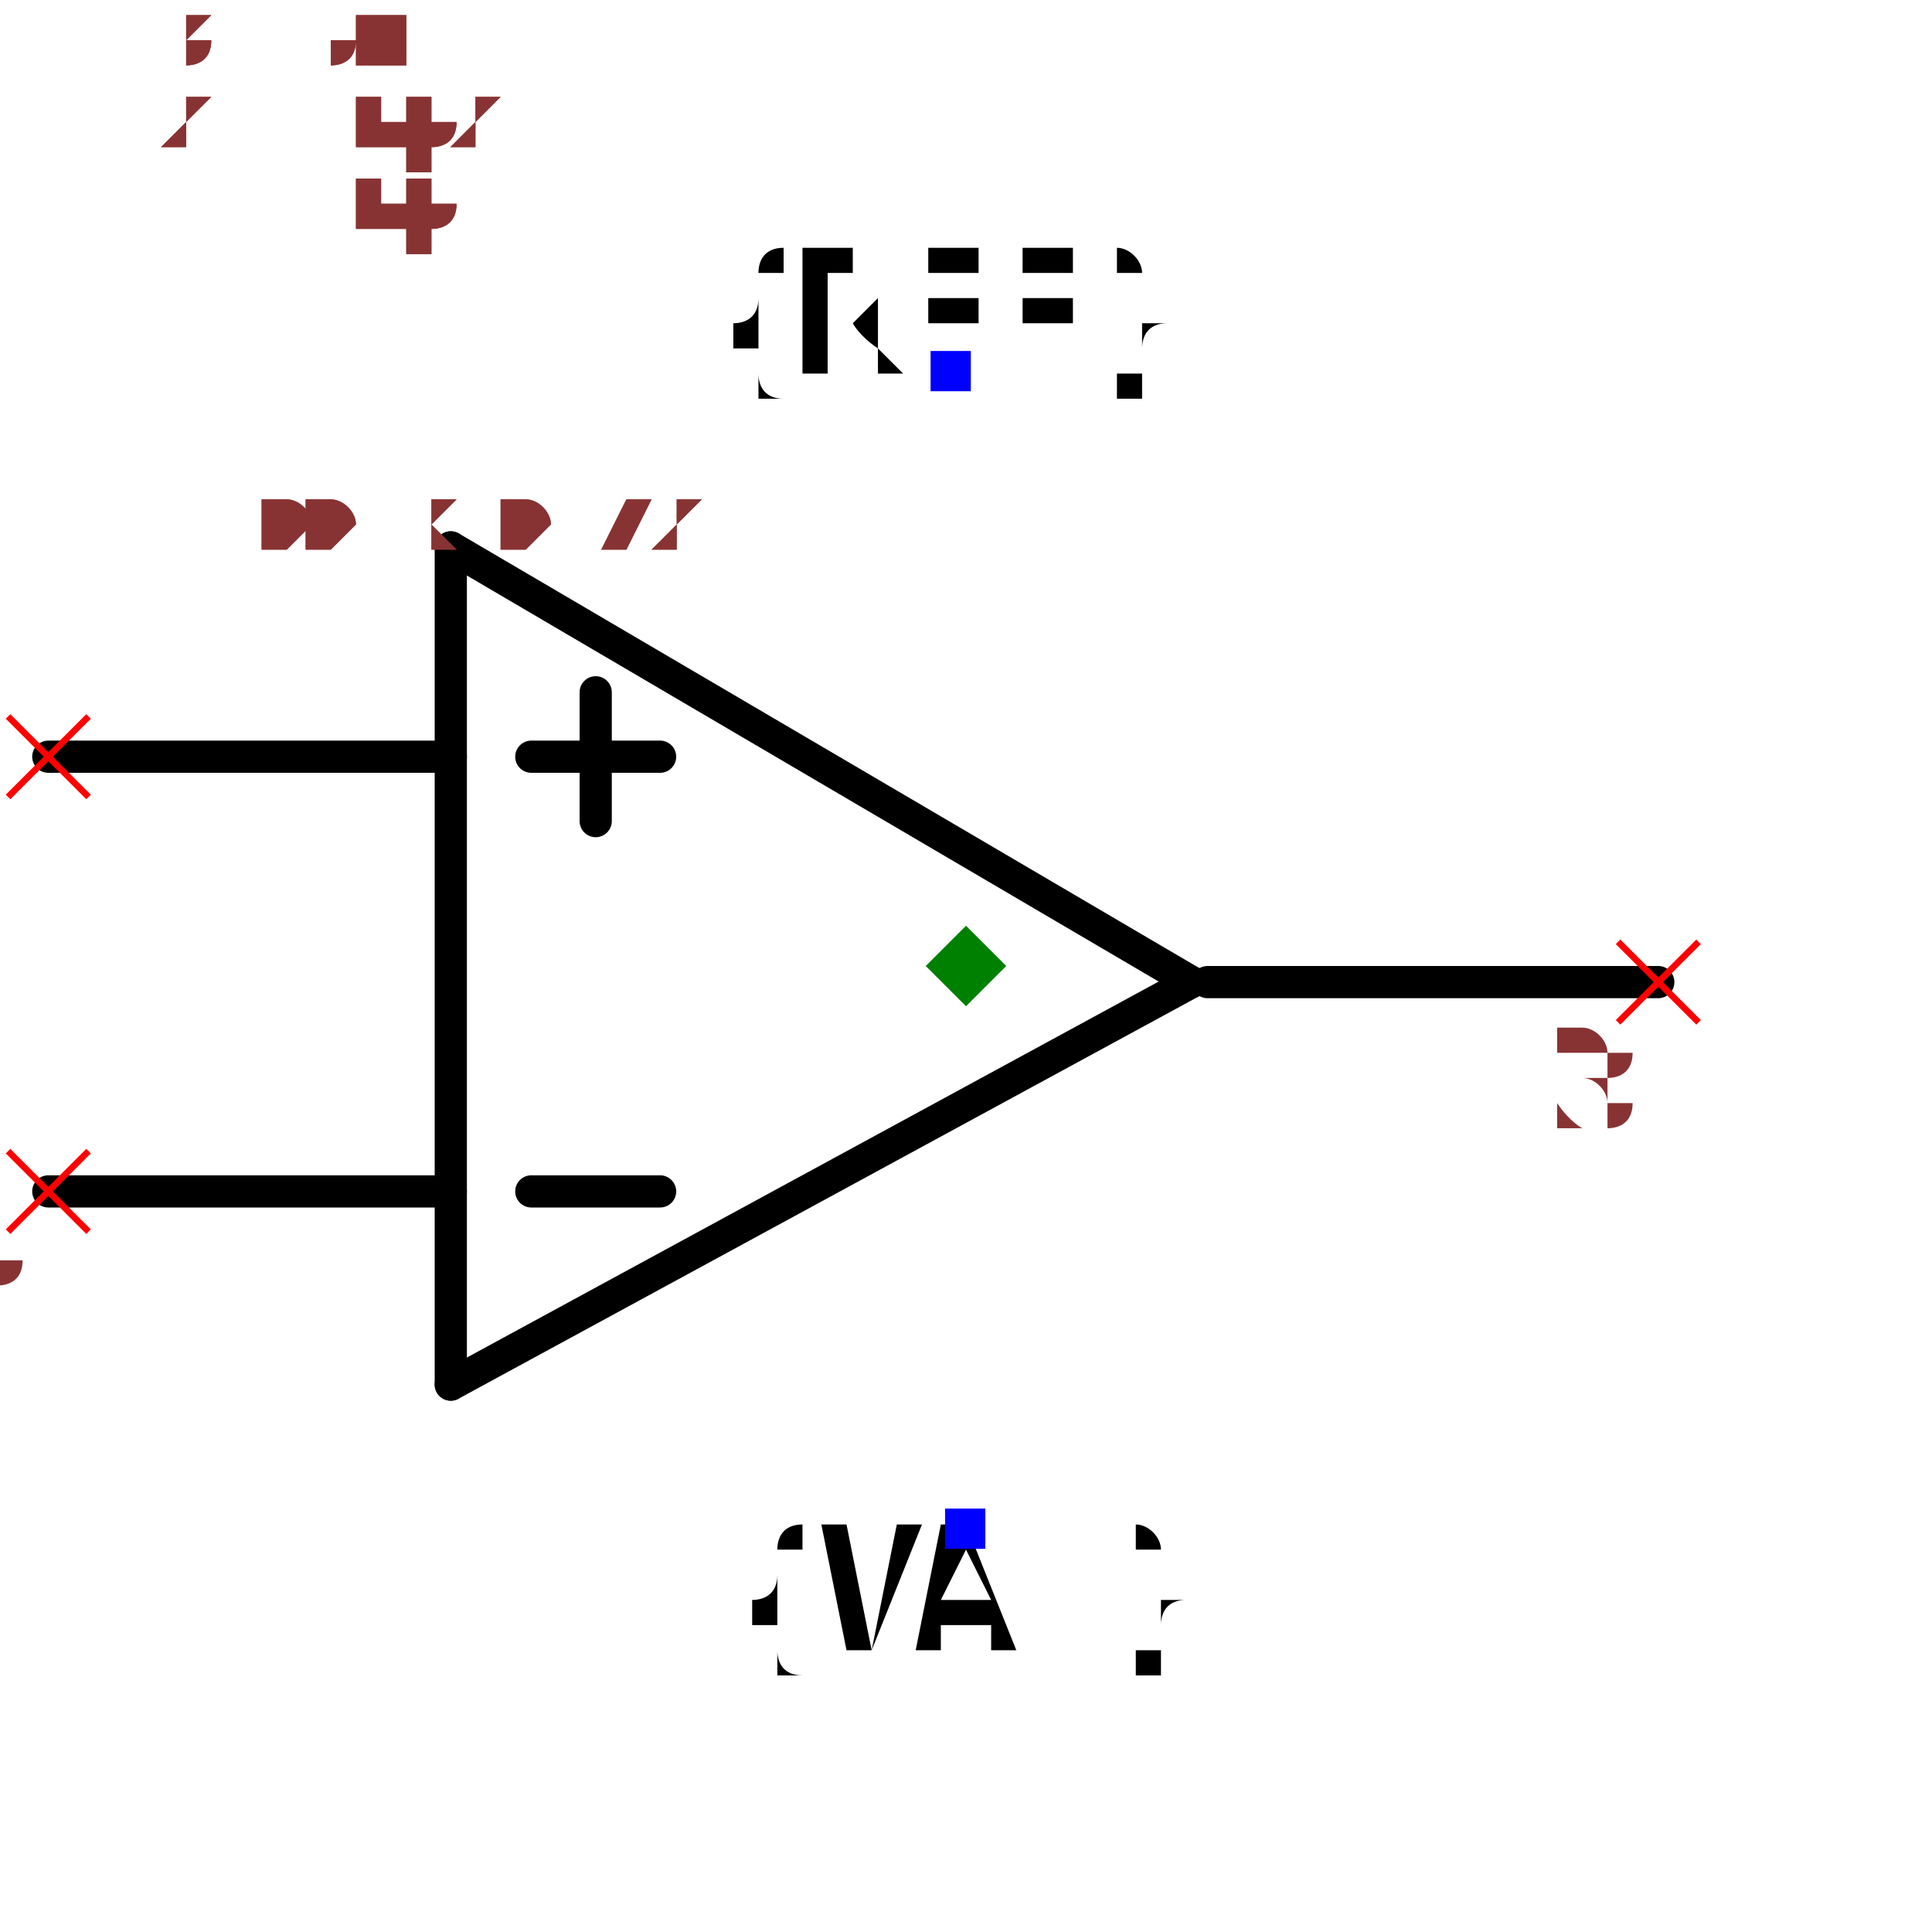
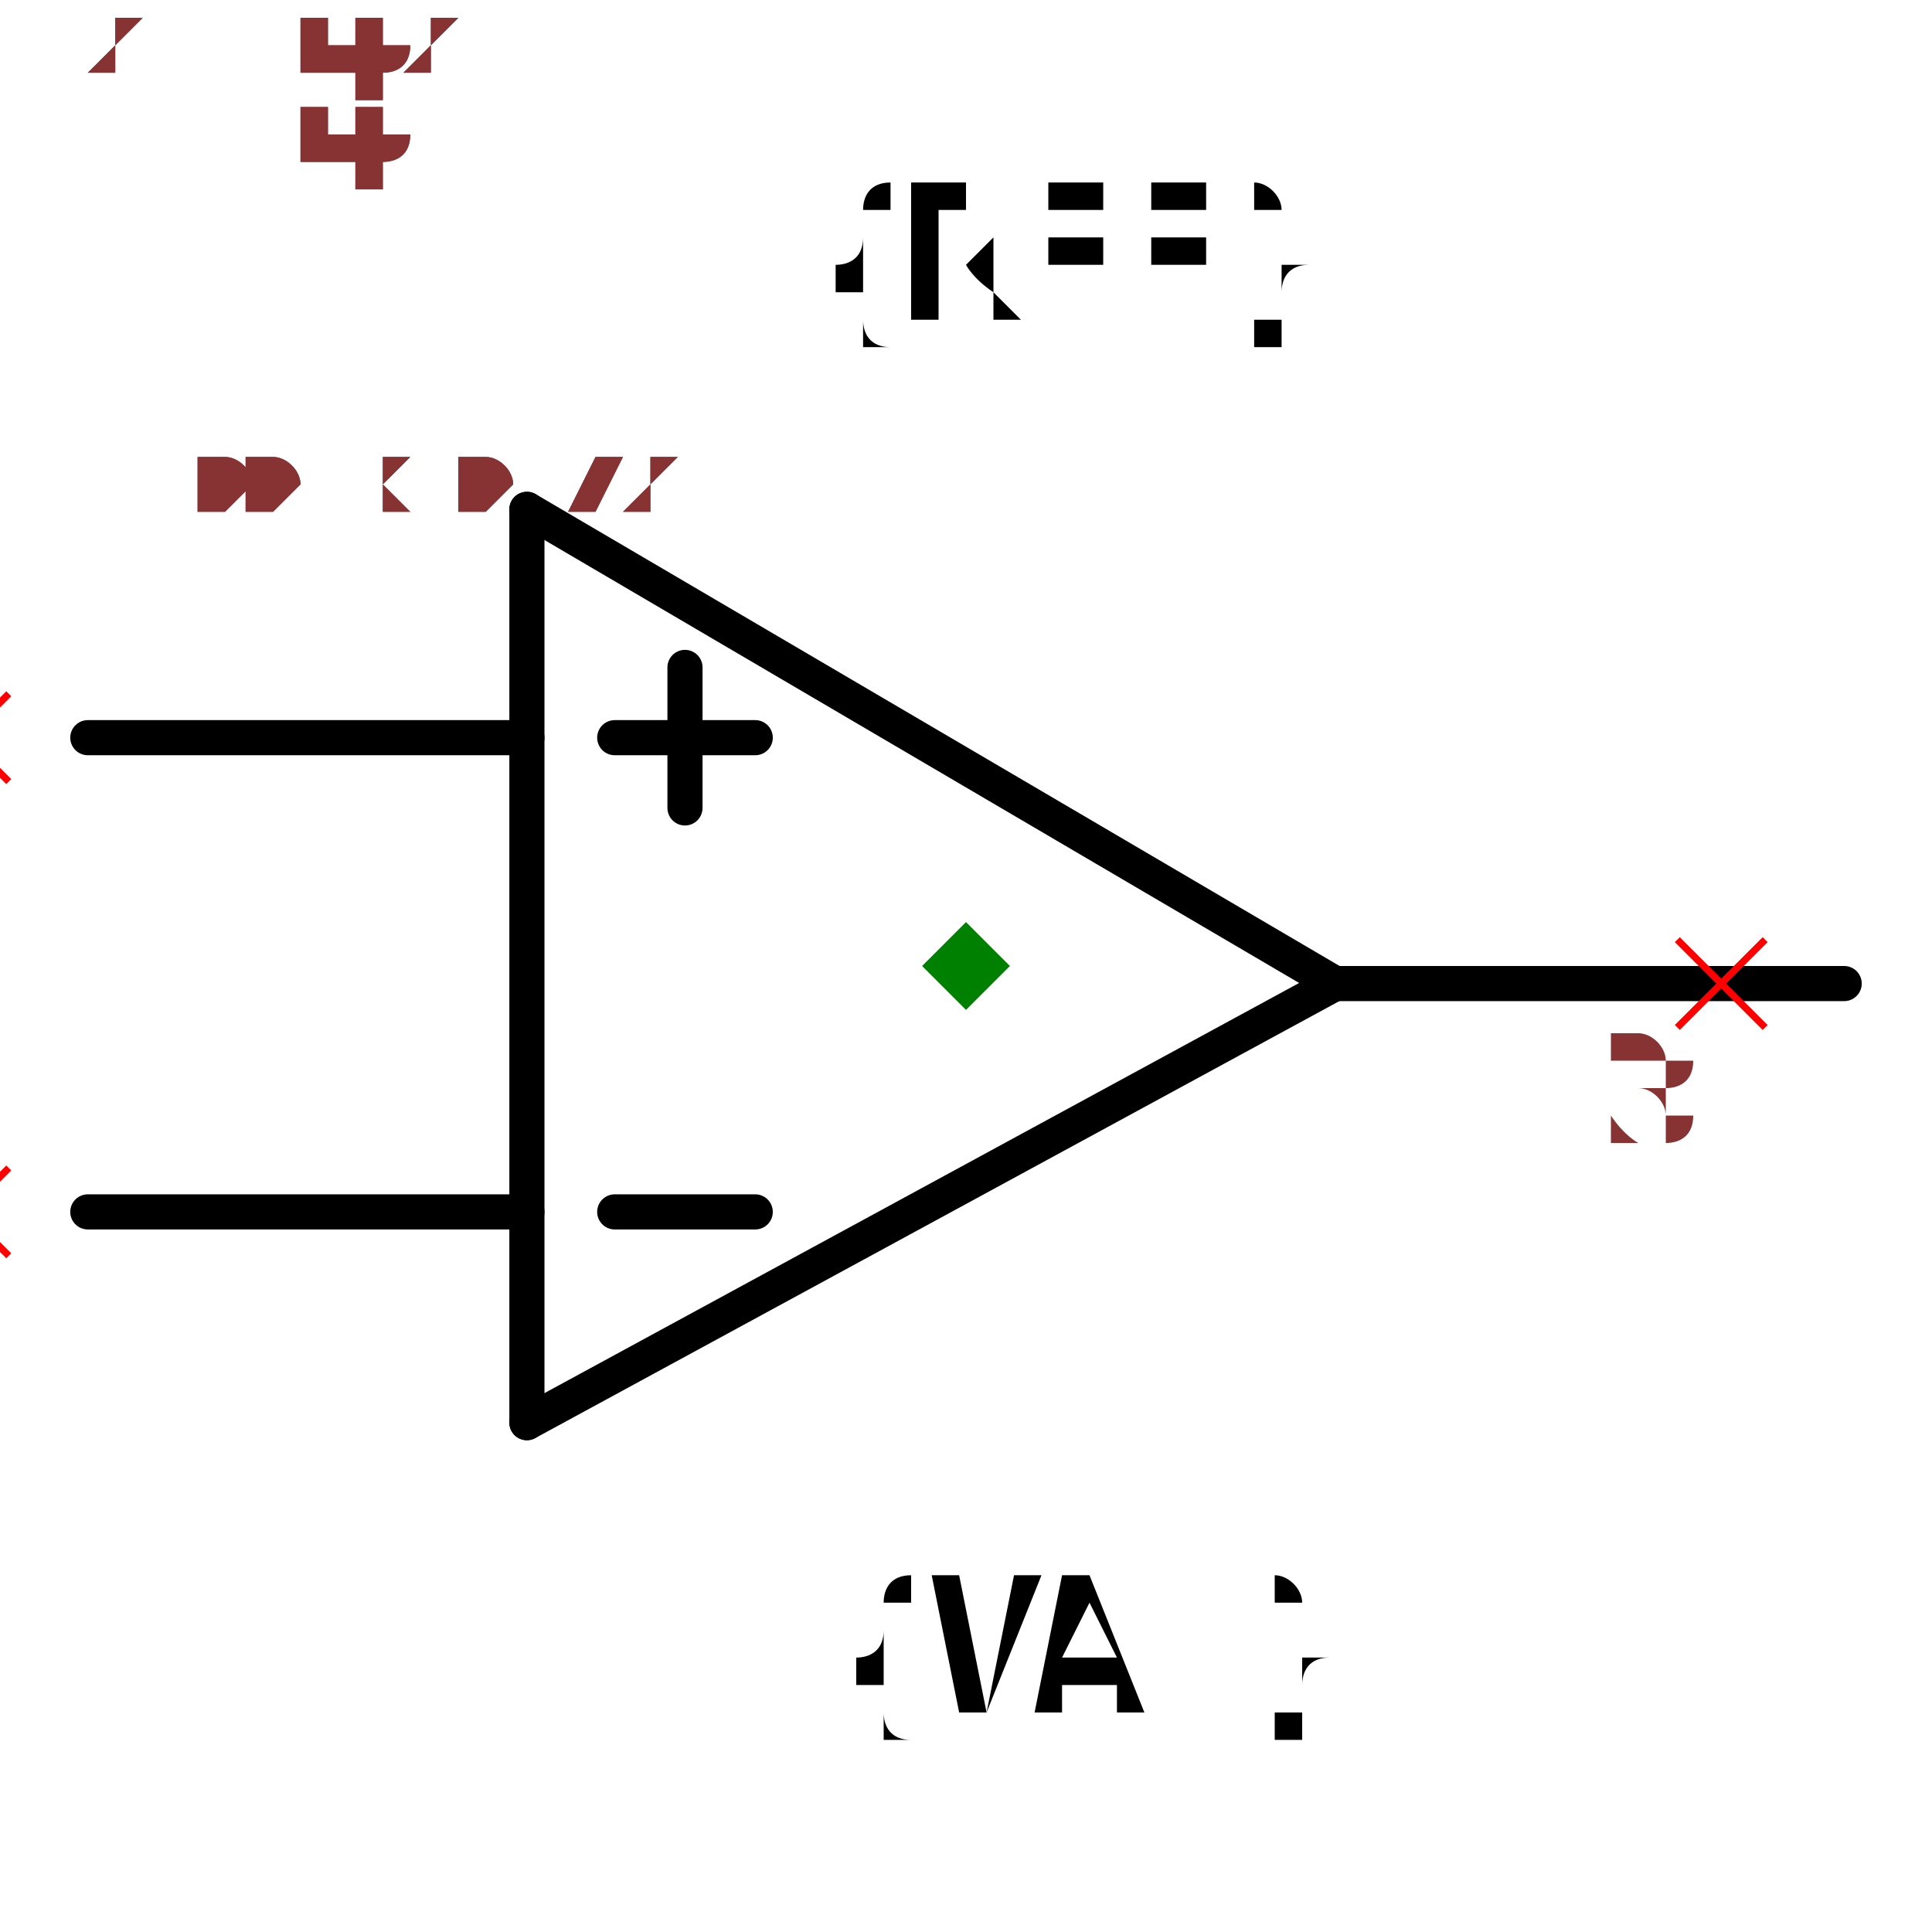
- <svg xmlns="http://www.w3.org/2000/svg" width="150" height="150" viewBox="-0.6 -0.482 1.2 0.864">
-   <path d="M0.14,-0.04 L-0.32,0.21" fill="none" stroke="black" stroke-width="0.02" stroke-linecap="round" stroke-linejoin="round" />
-   <path d="M-0.32,-0.31 L0.14,-0.04" fill="none" stroke="black" stroke-width="0.02" stroke-linecap="round" stroke-linejoin="round" />
-   <path d="M-0.32,0.21 L-0.32,-0.31" fill="none" stroke="black" stroke-width="0.02" stroke-linecap="round" stroke-linejoin="round" />
-   <path d="M-0.32,-0.18 L-0.57,-0.18" fill="none" stroke="black" stroke-width="0.02" stroke-linecap="round" stroke-linejoin="round" />
-   <path d="M-0.32,0.09 L-0.57,0.09" fill="none" stroke="black" stroke-width="0.02" stroke-linecap="round" stroke-linejoin="round" />
-   <path d="M0.43,-0.04 L0.15,-0.04" fill="none" stroke="black" stroke-width="0.02" stroke-linecap="round" stroke-linejoin="round" />
-   <path d="M-0.19,0.09 L-0.27,0.09" fill="black" stroke="black" stroke-width="0.02" stroke-linecap="round" stroke-linejoin="round" />
-   <path d="M-0.19,-0.18 L-0.27,-0.18" fill="black" stroke="black" stroke-width="0.02" stroke-linecap="round" stroke-linejoin="round" />
-   <path d="M-0.23,-0.14 L-0.23,-0.22" fill="black" stroke="black" stroke-width="0.02" stroke-linecap="round" stroke-linejoin="round" />
-   <text x="-0.01" y="-0.42" dx="0" dy="0" text-anchor="middle" style="font: 0.1px monospace; fill: black">{REF}</text>
-   <rect x="-0.022" y="-0.432" width="0.025" height="0.025" fill="blue" />
-   <text x="0" y="0.3" dx="0" dy="0.075" text-anchor="middle" style="font: 0.1px monospace; fill: black">{VAL}</text>
-   <rect x="-0.013" y="0.287" width="0.025" height="0.025" fill="blue" />
+ <svg xmlns="http://www.w3.org/2000/svg" width="150" height="150" viewBox="-0.55 -0.482 1.1 0.864">
+   <path d="M0.21,-0.04 L-0.25,0.21" fill="none" stroke="black" stroke-width="0.02" stroke-linecap="round" stroke-linejoin="round" />
+   <path d="M-0.25,-0.31 L0.21,-0.04" fill="none" stroke="black" stroke-width="0.02" stroke-linecap="round" stroke-linejoin="round" />
+   <path d="M-0.25,0.21 L-0.25,-0.31" fill="none" stroke="black" stroke-width="0.02" stroke-linecap="round" stroke-linejoin="round" />
+   <path d="M-0.25,-0.18 L-0.5,-0.18" fill="none" stroke="black" stroke-width="0.02" stroke-linecap="round" stroke-linejoin="round" />
+   <path d="M-0.25,0.09 L-0.5,0.09" fill="none" stroke="black" stroke-width="0.02" stroke-linecap="round" stroke-linejoin="round" />
+   <path d="M0.5,-0.04 L0.21,-0.04" fill="none" stroke="black" stroke-width="0.02" stroke-linecap="round" stroke-linejoin="round" />
+   <path d="M-0.12,0.09 L-0.2,0.09" fill="black" stroke="black" stroke-width="0.02" stroke-linecap="round" stroke-linejoin="round" />
+   <path d="M-0.12,-0.18 L-0.2,-0.18" fill="black" stroke="black" stroke-width="0.02" stroke-linecap="round" stroke-linejoin="round" />
+   <path d="M-0.16,-0.14 L-0.16,-0.22" fill="black" stroke="black" stroke-width="0.02" stroke-linecap="round" stroke-linejoin="round" />
+   <text x="0.06" y="-0.42" dx="0" dy="0" text-anchor="middle" style="font: 0.1px monospace; fill: black">{REF}</text>
+   <text x="0.07" y="0.3" dx="0" dy="0.075" text-anchor="middle" style="font: 0.1px monospace; fill: black">{VAL}</text>
  <line x1="-0.595" y1="-0.205" x2="-0.545" y2="-0.155" stroke="red" stroke-width="0.004" />
  <line x1="-0.595" y1="-0.155" x2="-0.545" y2="-0.205" stroke="red" stroke-width="0.004" />
  <text x="-0.61" y="-0.09" text-anchor="middle" style="font: 0.08px monospace; fill: #833;">1</text>
  <line x1="-0.595" y1="0.065" x2="-0.545" y2="0.115" stroke="red" stroke-width="0.004" />
  <line x1="-0.595" y1="0.115" x2="-0.545" y2="0.065" stroke="red" stroke-width="0.004" />
  <text x="-0.61" y="0.18" text-anchor="middle" style="font: 0.08px monospace; fill: #833;">2</text>
  <line x1="0.405" y1="-0.065" x2="0.455" y2="-0.015" stroke="red" stroke-width="0.004" />
  <line x1="0.405" y1="-0.015" x2="0.455" y2="-0.065" stroke="red" stroke-width="0.004" />
  <text x="0.39" y="0.05" text-anchor="middle" style="font: 0.08px monospace; fill: #833;">3</text>
  <path d="M 0 -0.075 L 0.025 -0.05 L 0 -0.025 L -0.025 -0.05 Z" fill="green" />
  <text x="-0.5" y="-0.31" style="font: 0.05px monospace; fill: #833;">1.00 x 0.72</text>
  <text x="-0.5" y="-0.36" dy="-0.15" style="font: 0.05px monospace; fill: #833;">1 [inp1]</text>
  <text x="-0.5" y="-0.41" dy="-0.15" style="font: 0.05px monospace; fill: #833;">2 [inp2]</text>
  <text x="-0.5" y="-0.46" dy="-0.15" style="font: 0.05px monospace; fill: #833;">3 [out]</text>
  <text x="-0.5" y="-0.31" style="font: 0.05px monospace; fill: #833;">1.00 x 0.72</text>
  <text x="-0.5" y="-0.36" dy="-0.15" style="font: 0.05px monospace; fill: #833;">1 [inp1]</text>
  <text x="-0.5" y="-0.41" dy="-0.15" style="font: 0.05px monospace; fill: #833;">2 [inp2]</text>
  <text x="-0.5" y="-0.46" dy="-0.15" style="font: 0.05px monospace; fill: #833;">3 [out]</text>
</svg>
